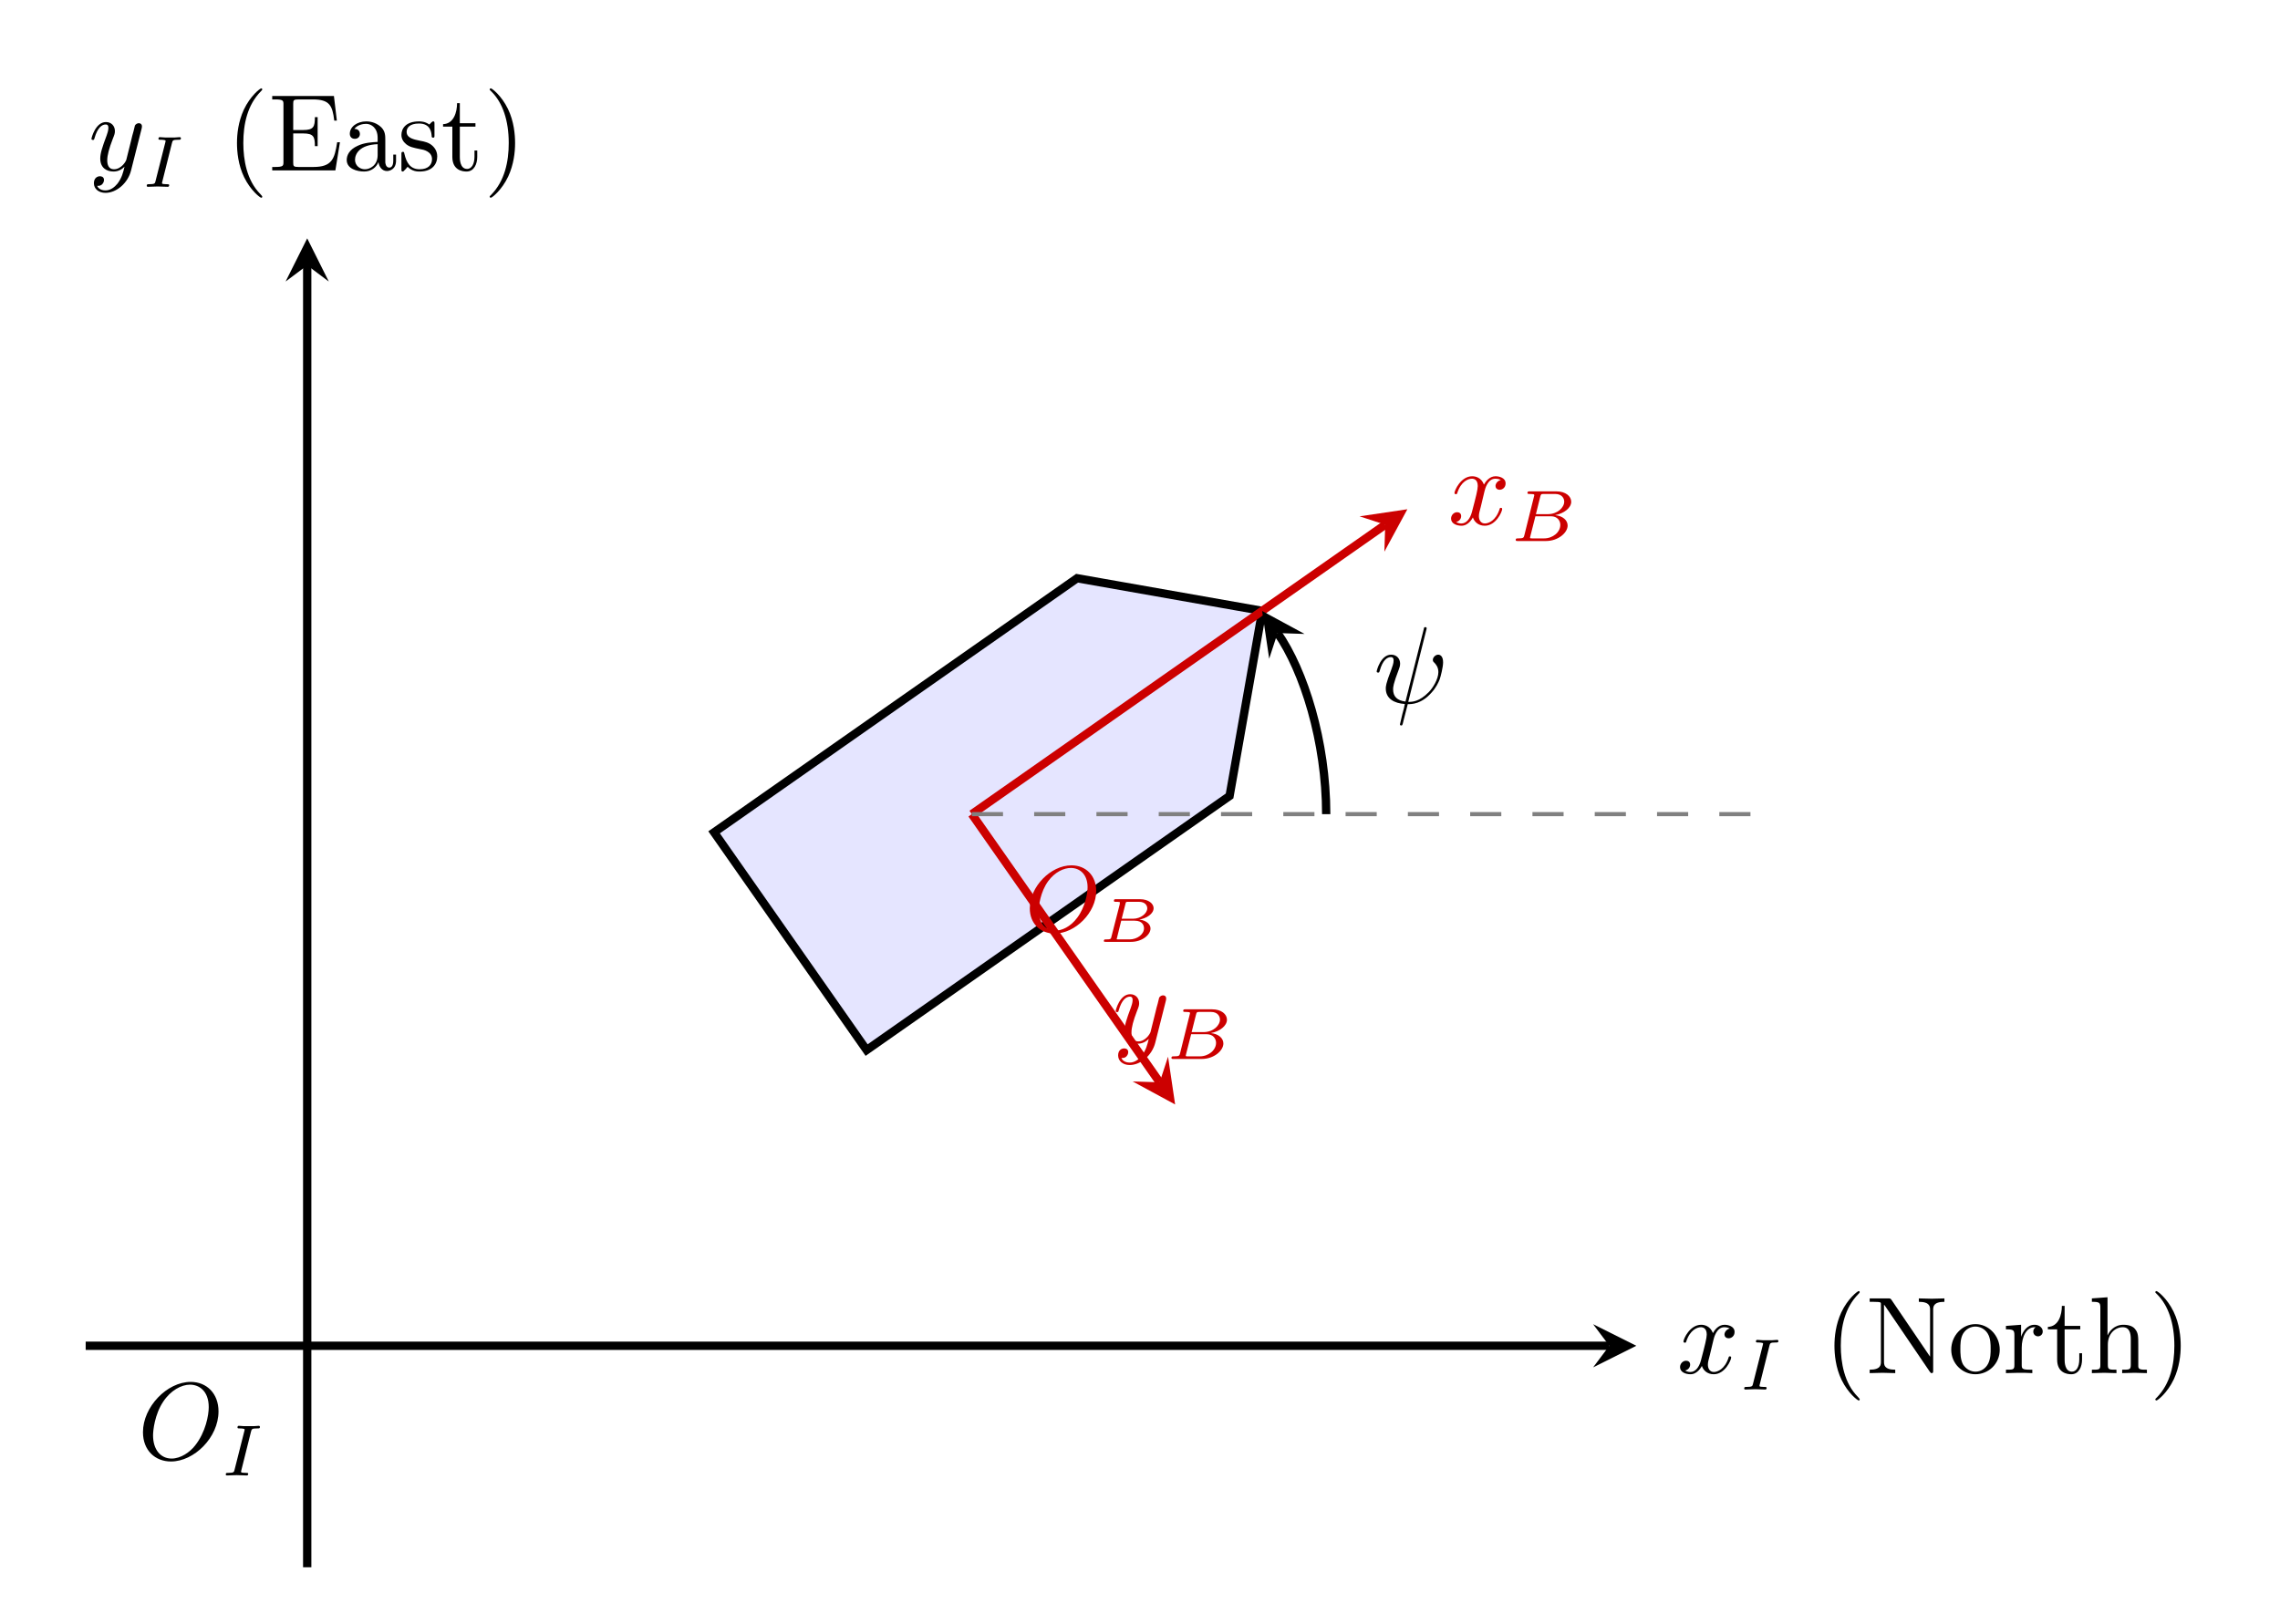
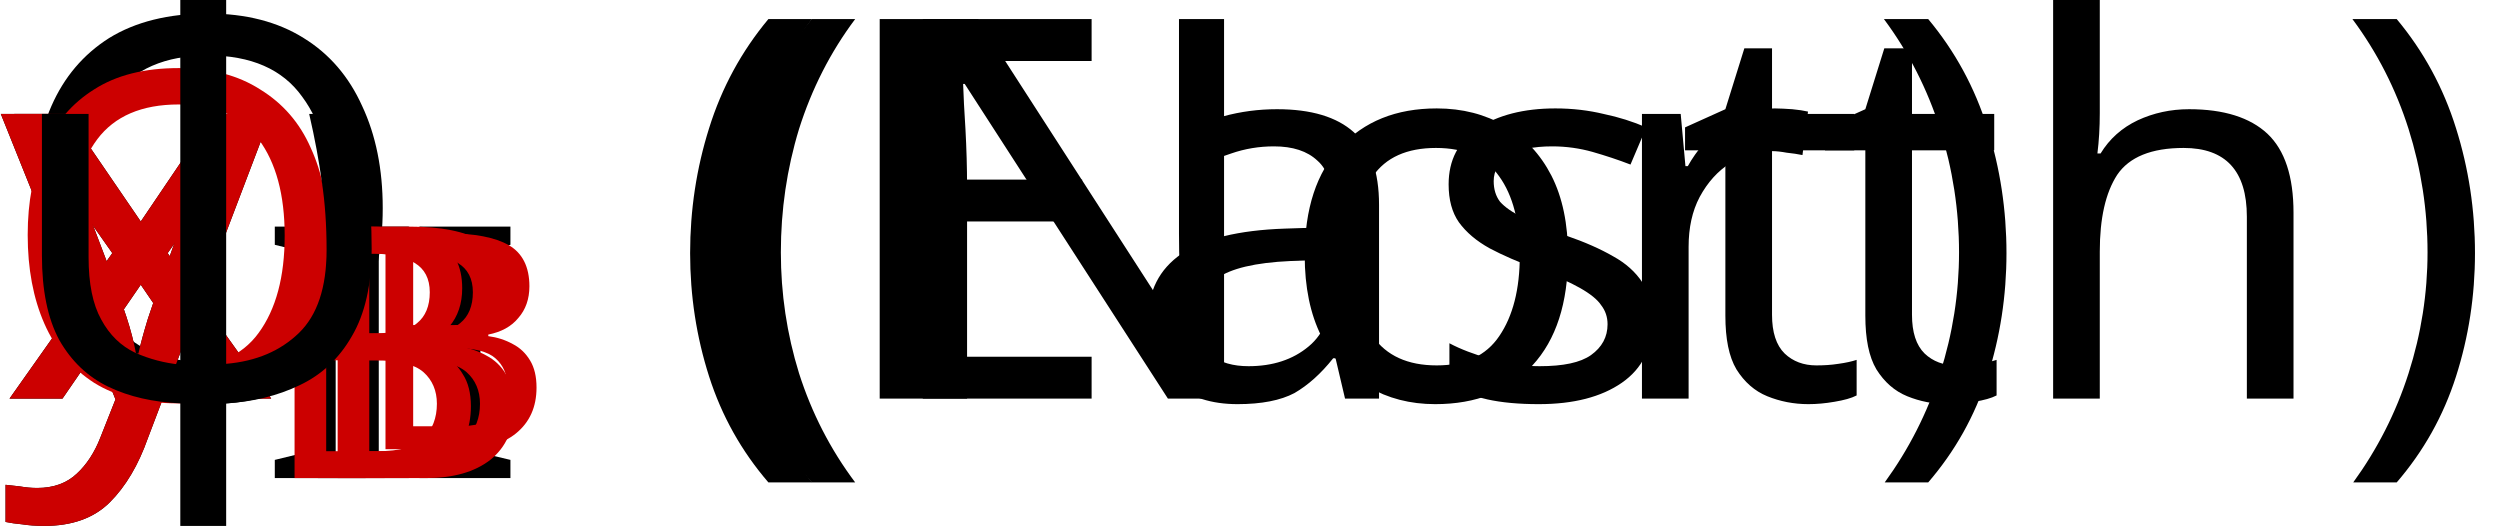
- <svg xmlns="http://www.w3.org/2000/svg" xmlns:xlink="http://www.w3.org/1999/xlink" width="218.82" height="155.82" viewBox="0 0 218.82 155.82">
+ <svg xmlns="http://www.w3.org/2000/svg" version="1.1" width="49.401pt" height="10.5pt" viewBox="-42.516 49.303 49.401 10.5">
  <defs>
-     <g>
-       <g id="glyph-0-0">
-         <path d="M 3.5 -3.172 C 3.562 -3.438 3.812 -4.406 4.547 -4.406 C 4.594 -4.406 4.844 -4.406 5.078 -4.281 C 4.781 -4.219 4.562 -3.953 4.562 -3.703 C 4.562 -3.531 4.688 -3.344 4.969 -3.344 C 5.203 -3.344 5.531 -3.531 5.531 -3.953 C 5.531 -4.5 4.906 -4.641 4.562 -4.641 C 3.953 -4.641 3.578 -4.078 3.453 -3.844 C 3.188 -4.531 2.625 -4.641 2.328 -4.641 C 1.234 -4.641 0.625 -3.281 0.625 -3.031 C 0.625 -2.922 0.734 -2.922 0.75 -2.922 C 0.844 -2.922 0.875 -2.938 0.891 -3.031 C 1.25 -4.141 1.938 -4.406 2.297 -4.406 C 2.5 -4.406 2.859 -4.312 2.859 -3.703 C 2.859 -3.375 2.688 -2.672 2.297 -1.203 C 2.125 -0.562 1.766 -0.109 1.297 -0.109 C 1.234 -0.109 1 -0.109 0.781 -0.25 C 1.047 -0.297 1.266 -0.531 1.266 -0.812 C 1.266 -1.109 1.047 -1.188 0.875 -1.188 C 0.562 -1.188 0.297 -0.906 0.297 -0.578 C 0.297 -0.094 0.828 0.109 1.297 0.109 C 1.984 0.109 2.359 -0.625 2.391 -0.688 C 2.516 -0.297 2.891 0.109 3.531 0.109 C 4.609 0.109 5.203 -1.234 5.203 -1.5 C 5.203 -1.609 5.109 -1.609 5.078 -1.609 C 4.984 -1.609 4.969 -1.562 4.953 -1.484 C 4.594 -0.375 3.891 -0.109 3.547 -0.109 C 3.141 -0.109 2.969 -0.453 2.969 -0.812 C 2.969 -1.047 3.031 -1.266 3.156 -1.734 Z M 3.5 -3.172 " />
-       </g>
-       <g id="glyph-0-1">
-         <path d="M 5.109 -4 C 5.141 -4.141 5.141 -4.172 5.141 -4.234 C 5.141 -4.438 5 -4.531 4.844 -4.531 C 4.734 -4.531 4.562 -4.469 4.469 -4.312 C 4.453 -4.25 4.375 -3.922 4.328 -3.734 C 4.25 -3.469 4.172 -3.188 4.109 -2.891 L 3.641 -1.016 C 3.594 -0.844 3.156 -0.109 2.453 -0.109 C 1.922 -0.109 1.812 -0.578 1.812 -0.969 C 1.812 -1.453 1.984 -2.094 2.344 -3.031 C 2.516 -3.453 2.547 -3.562 2.547 -3.781 C 2.547 -4.25 2.219 -4.641 1.688 -4.641 C 0.688 -4.641 0.297 -3.125 0.297 -3.031 C 0.297 -2.922 0.406 -2.922 0.438 -2.922 C 0.531 -2.922 0.547 -2.938 0.594 -3.109 C 0.875 -4.094 1.297 -4.406 1.656 -4.406 C 1.75 -4.406 1.922 -4.406 1.922 -4.078 C 1.922 -3.812 1.812 -3.531 1.75 -3.344 C 1.328 -2.219 1.141 -1.625 1.141 -1.141 C 1.141 -0.203 1.797 0.109 2.422 0.109 C 2.828 0.109 3.188 -0.062 3.469 -0.359 C 3.344 0.188 3.219 0.703 2.797 1.266 C 2.516 1.609 2.125 1.922 1.641 1.922 C 1.484 1.922 1.016 1.891 0.844 1.484 C 1.016 1.484 1.141 1.484 1.297 1.359 C 1.391 1.266 1.5 1.125 1.5 0.922 C 1.5 0.594 1.219 0.562 1.109 0.562 C 0.875 0.562 0.531 0.719 0.531 1.234 C 0.531 1.766 0.984 2.156 1.641 2.156 C 2.719 2.156 3.797 1.203 4.094 0.016 Z M 5.109 -4 " />
-       </g>
-       <g id="glyph-0-2">
-         <path d="M 7.766 -4.578 C 7.766 -6.266 6.656 -7.406 5.094 -7.406 C 2.828 -7.406 0.516 -5.016 0.516 -2.578 C 0.516 -0.828 1.688 0.234 3.203 0.234 C 5.422 0.234 7.766 -2.062 7.766 -4.578 Z M 3.266 -0.047 C 2.219 -0.047 1.484 -0.891 1.484 -2.281 C 1.484 -2.734 1.641 -4.281 2.453 -5.5 C 3.172 -6.594 4.203 -7.141 5.031 -7.141 C 5.891 -7.141 6.828 -6.547 6.828 -4.984 C 6.828 -4.234 6.547 -2.594 5.516 -1.297 C 5.016 -0.656 4.141 -0.047 3.266 -0.047 Z M 3.266 -0.047 " />
-       </g>
-       <g id="glyph-0-3">
-         <path d="M 5.062 -7.016 C 5.078 -7.062 5.094 -7.125 5.094 -7.172 C 5.094 -7.281 5.016 -7.281 4.969 -7.281 C 4.859 -7.281 4.844 -7.266 4.812 -7.078 L 3.062 -0.141 C 2.266 -0.234 1.875 -0.625 1.875 -1.312 C 1.875 -1.516 1.875 -1.797 2.438 -3.266 C 2.484 -3.391 2.547 -3.562 2.547 -3.781 C 2.547 -4.25 2.219 -4.641 1.688 -4.641 C 0.688 -4.641 0.297 -3.125 0.297 -3.031 C 0.297 -2.922 0.406 -2.922 0.438 -2.922 C 0.531 -2.922 0.547 -2.938 0.594 -3.109 C 0.875 -4.109 1.297 -4.406 1.656 -4.406 C 1.75 -4.406 1.922 -4.406 1.922 -4.078 C 1.922 -3.797 1.812 -3.531 1.688 -3.172 C 1.172 -1.844 1.172 -1.578 1.172 -1.391 C 1.172 -0.406 2 0.031 3 0.094 C 2.922 0.469 2.922 0.5 2.766 1.047 C 2.734 1.172 2.531 2.016 2.531 2.047 C 2.531 2.062 2.531 2.156 2.656 2.156 C 2.672 2.156 2.734 2.156 2.75 2.109 C 2.781 2.094 2.844 1.828 2.875 1.688 L 3.281 0.109 C 3.672 0.109 4.594 0.109 5.578 -1.016 C 6 -1.484 6.219 -1.953 6.344 -2.266 C 6.438 -2.531 6.672 -3.438 6.672 -3.906 C 6.672 -4.5 6.391 -4.641 6.203 -4.641 C 5.938 -4.641 5.688 -4.375 5.688 -4.141 C 5.688 -4 5.75 -3.938 5.844 -3.859 C 5.953 -3.734 6.219 -3.469 6.219 -2.969 C 6.219 -2.281 5.672 -1.422 5.297 -1.047 C 4.375 -0.109 3.703 -0.109 3.328 -0.109 Z M 5.062 -7.016 " />
-       </g>
-       <g id="glyph-1-0">
-         <path d="M 2.875 -4.203 C 2.938 -4.453 2.953 -4.516 3.484 -4.516 C 3.656 -4.516 3.734 -4.516 3.734 -4.656 C 3.734 -4.719 3.688 -4.766 3.625 -4.766 C 3.484 -4.766 3.297 -4.734 3.156 -4.734 C 3 -4.734 2.844 -4.734 2.688 -4.734 C 2.688 -4.734 2.203 -4.734 2.203 -4.734 C 2.047 -4.734 1.875 -4.766 1.719 -4.766 C 1.672 -4.766 1.578 -4.766 1.578 -4.609 C 1.578 -4.516 1.656 -4.516 1.812 -4.516 C 1.812 -4.516 1.953 -4.516 2.062 -4.5 C 2.203 -4.484 2.266 -4.469 2.266 -4.391 C 2.266 -4.359 2.25 -4.312 2.234 -4.25 L 1.297 -0.547 C 1.25 -0.328 1.219 -0.25 0.703 -0.25 C 0.516 -0.25 0.453 -0.25 0.453 -0.094 C 0.453 -0.094 0.453 0 0.562 0 C 0.766 0 1.297 -0.031 1.5 -0.031 L 1.984 -0.016 C 2.125 -0.016 2.312 0 2.453 0 C 2.5 0 2.609 0 2.609 -0.156 C 2.609 -0.25 2.516 -0.25 2.391 -0.25 C 2.375 -0.25 2.219 -0.25 2.078 -0.266 C 1.922 -0.281 1.922 -0.312 1.922 -0.375 C 1.922 -0.375 1.922 -0.422 1.953 -0.516 Z M 2.875 -4.203 " />
-       </g>
-       <g id="glyph-1-1">
-         <path d="M 1.328 -0.547 C 1.266 -0.312 1.25 -0.25 0.703 -0.25 C 0.594 -0.25 0.5 -0.25 0.5 -0.109 C 0.5 0 0.578 0 0.703 0 L 3.406 0 C 4.578 0 5.484 -0.797 5.484 -1.484 C 5.484 -1.984 5.031 -2.406 4.281 -2.484 C 5.125 -2.641 5.828 -3.172 5.828 -3.766 C 5.828 -4.297 5.297 -4.766 4.391 -4.766 L 1.859 -4.766 C 1.719 -4.766 1.625 -4.766 1.625 -4.609 C 1.625 -4.516 1.719 -4.516 1.859 -4.516 C 1.859 -4.516 2 -4.516 2.125 -4.5 C 2.266 -4.484 2.281 -4.469 2.281 -4.391 C 2.281 -4.391 2.281 -4.344 2.25 -4.25 Z M 2.438 -2.578 L 2.859 -4.266 C 2.922 -4.484 2.922 -4.516 3.219 -4.516 L 4.281 -4.516 C 4.984 -4.516 5.156 -4.047 5.156 -3.781 C 5.156 -3.219 4.516 -2.578 3.578 -2.578 Z M 2.109 -0.25 C 1.891 -0.25 1.875 -0.266 1.875 -0.328 C 1.875 -0.328 1.875 -0.359 1.906 -0.469 L 2.391 -2.375 L 3.875 -2.375 C 4.516 -2.375 4.781 -1.938 4.781 -1.547 C 4.781 -0.844 4.062 -0.25 3.219 -0.25 Z M 2.109 -0.25 " />
-       </g>
-       <g id="glyph-2-0">
-         <path d="M 3.469 2.516 C 3.469 2.484 3.469 2.469 3.297 2.281 C 1.984 0.969 1.656 -1.016 1.656 -2.625 C 1.656 -4.453 2.047 -6.281 3.344 -7.594 C 3.469 -7.719 3.469 -7.734 3.469 -7.766 C 3.469 -7.844 3.438 -7.875 3.375 -7.875 C 3.266 -7.875 2.328 -7.156 1.703 -5.828 C 1.172 -4.672 1.047 -3.5 1.047 -2.625 C 1.047 -1.812 1.156 -0.531 1.734 0.656 C 2.359 1.938 3.266 2.625 3.375 2.625 C 3.438 2.625 3.469 2.594 3.469 2.516 Z M 3.469 2.516 " />
-       </g>
-       <g id="glyph-2-1">
-         <path d="M 7.516 -6.844 L 7.516 -7.172 L 6.297 -7.141 L 5.062 -7.172 L 5.062 -6.844 C 6.141 -6.844 6.141 -6.359 6.141 -6.062 L 6.141 -1.578 L 2.438 -7.031 C 2.344 -7.156 2.328 -7.172 2.125 -7.172 L 0.344 -7.172 L 0.344 -6.844 L 0.656 -6.844 C 0.812 -6.844 1.016 -6.828 1.172 -6.828 C 1.422 -6.797 1.422 -6.781 1.422 -6.578 L 1.422 -1.109 C 1.422 -0.812 1.422 -0.328 0.344 -0.328 L 0.344 0 L 1.578 -0.031 L 2.797 0 L 2.797 -0.328 C 1.719 -0.328 1.719 -0.812 1.719 -1.109 L 1.719 -6.562 C 1.781 -6.516 1.781 -6.5 1.828 -6.438 L 6.109 -0.141 C 6.203 -0.016 6.219 0 6.297 0 C 6.438 0 6.438 -0.078 6.438 -0.266 L 6.438 -6.062 C 6.438 -6.359 6.438 -6.844 7.516 -6.844 Z M 7.516 -6.844 " />
-       </g>
-       <g id="glyph-2-2">
-         <path d="M 4.953 -2.25 C 4.953 -3.594 3.891 -4.703 2.625 -4.703 C 1.312 -4.703 0.297 -3.562 0.297 -2.25 C 0.297 -0.891 1.391 0.109 2.609 0.109 C 3.891 0.109 4.953 -0.906 4.953 -2.25 Z M 4.078 -2.328 C 4.078 -1.953 4.078 -1.391 3.844 -0.922 C 3.609 -0.453 3.156 -0.141 2.625 -0.141 C 2.172 -0.141 1.719 -0.375 1.422 -0.844 C 1.172 -1.312 1.172 -1.953 1.172 -2.328 C 1.172 -2.734 1.172 -3.312 1.422 -3.766 C 1.703 -4.25 2.188 -4.469 2.609 -4.469 C 3.078 -4.469 3.531 -4.234 3.797 -3.797 C 4.078 -3.344 4.078 -2.734 4.078 -2.328 Z M 4.078 -2.328 " />
-       </g>
-       <g id="glyph-2-3">
-         <path d="M 3.828 -4 C 3.828 -4.344 3.5 -4.641 3.047 -4.641 C 2.281 -4.641 1.906 -3.938 1.75 -3.484 L 1.75 -4.641 L 0.297 -4.531 L 0.297 -4.203 C 1.031 -4.203 1.109 -4.125 1.109 -3.609 L 1.109 -0.797 C 1.109 -0.328 1 -0.328 0.297 -0.328 L 0.297 0 L 1.484 -0.031 C 1.906 -0.031 2.406 -0.031 2.828 0 L 2.828 -0.328 L 2.609 -0.328 C 1.828 -0.328 1.812 -0.438 1.812 -0.812 L 1.812 -2.438 C 1.812 -3.469 2.25 -4.406 3.047 -4.406 C 3.125 -4.406 3.141 -4.406 3.156 -4.406 C 3.125 -4.391 2.922 -4.266 2.922 -3.984 C 2.922 -3.703 3.141 -3.531 3.375 -3.531 C 3.562 -3.531 3.828 -3.672 3.828 -4 Z M 3.828 -4 " />
-       </g>
-       <g id="glyph-2-4">
-         <path d="M 3.484 -1.297 L 3.484 -1.906 L 3.219 -1.906 L 3.219 -1.328 C 3.219 -0.547 2.906 -0.141 2.516 -0.141 C 1.812 -0.141 1.812 -1.109 1.812 -1.281 L 1.812 -4.203 L 3.312 -4.203 L 3.312 -4.531 L 1.812 -4.531 L 1.812 -6.453 L 1.547 -6.453 C 1.547 -5.594 1.234 -4.469 0.203 -4.438 L 0.203 -4.203 L 1.094 -4.203 L 1.094 -1.297 C 1.094 -0.016 2.062 0.109 2.453 0.109 C 3.188 0.109 3.484 -0.625 3.484 -1.297 Z M 3.484 -1.297 " />
-       </g>
-       <g id="glyph-2-5">
-         <path d="M 5.625 0 L 5.625 -0.328 C 5.078 -0.328 4.812 -0.328 4.797 -0.641 L 4.797 -2.641 C 4.797 -3.547 4.797 -3.875 4.469 -4.25 C 4.328 -4.438 3.984 -4.641 3.375 -4.641 C 2.484 -4.641 2.031 -4.016 1.859 -3.641 L 1.844 -3.641 L 1.844 -7.281 L 0.344 -7.172 L 0.344 -6.844 C 1.078 -6.844 1.156 -6.766 1.156 -6.266 L 1.156 -0.797 C 1.156 -0.328 1.047 -0.328 0.344 -0.328 L 0.344 0 L 1.516 -0.031 L 2.703 0 L 2.703 -0.328 C 2 -0.328 1.875 -0.328 1.875 -0.797 L 1.875 -2.734 C 1.875 -3.828 2.625 -4.406 3.297 -4.406 C 3.953 -4.406 4.078 -3.844 4.078 -3.25 L 4.078 -0.797 C 4.078 -0.328 3.953 -0.328 3.25 -0.328 L 3.25 0 L 4.438 -0.031 Z M 5.625 0 " />
-       </g>
-       <g id="glyph-2-6">
-         <path d="M 3.031 -2.625 C 3.031 -3.438 2.922 -4.719 2.344 -5.906 C 1.719 -7.188 0.812 -7.875 0.703 -7.875 C 0.641 -7.875 0.594 -7.828 0.594 -7.766 C 0.594 -7.734 0.594 -7.719 0.797 -7.531 C 1.828 -6.484 2.422 -4.812 2.422 -2.625 C 2.422 -0.828 2.031 1.016 0.734 2.344 C 0.594 2.469 0.594 2.484 0.594 2.516 C 0.594 2.578 0.641 2.625 0.703 2.625 C 0.812 2.625 1.75 1.906 2.375 0.578 C 2.906 -0.578 3.031 -1.75 3.031 -2.625 Z M 3.031 -2.625 " />
-       </g>
-       <g id="glyph-2-7">
-         <path d="M 6.844 -2.703 L 6.578 -2.703 C 6.328 -1.094 6.078 -0.328 4.281 -0.328 L 2.875 -0.328 C 2.391 -0.328 2.359 -0.406 2.359 -0.75 L 2.359 -3.547 L 3.312 -3.547 C 4.328 -3.547 4.438 -3.219 4.438 -2.328 L 4.703 -2.328 L 4.703 -5.109 L 4.438 -5.109 C 4.438 -4.203 4.328 -3.875 3.312 -3.875 L 2.359 -3.875 L 2.359 -6.391 C 2.359 -6.734 2.391 -6.812 2.875 -6.812 L 4.234 -6.812 C 5.844 -6.812 6.125 -6.234 6.297 -4.781 L 6.547 -4.781 L 6.266 -7.141 L 0.344 -7.141 L 0.344 -6.812 L 0.594 -6.812 C 1.406 -6.812 1.422 -6.703 1.422 -6.328 L 1.422 -0.812 C 1.422 -0.438 1.406 -0.328 0.594 -0.328 L 0.344 -0.328 L 0.344 0 L 6.406 0 Z M 6.844 -2.703 " />
-       </g>
-       <g id="glyph-2-8">
-         <path d="M 5.078 -0.938 L 5.078 -1.516 L 4.812 -1.516 L 4.812 -0.938 C 4.812 -0.328 4.547 -0.266 4.438 -0.266 C 4.078 -0.266 4.047 -0.734 4.047 -0.781 L 4.047 -2.891 C 4.047 -3.328 4.047 -3.734 3.672 -4.125 C 3.25 -4.531 2.734 -4.703 2.219 -4.703 C 1.359 -4.703 0.641 -4.203 0.641 -3.516 C 0.641 -3.203 0.844 -3.031 1.125 -3.031 C 1.422 -3.031 1.609 -3.234 1.609 -3.5 C 1.609 -3.641 1.547 -3.984 1.078 -3.984 C 1.359 -4.359 1.875 -4.469 2.203 -4.469 C 2.719 -4.469 3.312 -4.062 3.312 -3.125 L 3.312 -2.734 C 2.781 -2.703 2.047 -2.672 1.391 -2.359 C 0.594 -2 0.344 -1.453 0.344 -1 C 0.344 -0.141 1.359 0.109 2.016 0.109 C 2.703 0.109 3.188 -0.297 3.391 -0.797 C 3.438 -0.375 3.719 0.062 4.203 0.062 C 4.438 0.062 5.078 -0.078 5.078 -0.938 Z M 3.312 -1.469 C 3.312 -0.469 2.562 -0.109 2.094 -0.109 C 1.578 -0.109 1.141 -0.484 1.141 -1.016 C 1.141 -1.578 1.578 -2.453 3.312 -2.516 Z M 3.312 -1.469 " />
-       </g>
-       <g id="glyph-2-9">
-         <path d="M 3.781 -1.344 C 3.781 -1.906 3.469 -2.219 3.344 -2.344 C 3 -2.672 2.578 -2.766 2.141 -2.844 C 1.547 -2.969 0.844 -3.094 0.844 -3.703 C 0.844 -4.078 1.125 -4.5 2.031 -4.5 C 3.188 -4.5 3.234 -3.562 3.25 -3.234 C 3.266 -3.141 3.375 -3.141 3.375 -3.141 C 3.516 -3.141 3.516 -3.188 3.516 -3.391 L 3.516 -4.453 C 3.516 -4.625 3.516 -4.703 3.406 -4.703 C 3.344 -4.703 3.328 -4.703 3.188 -4.578 C 3.156 -4.531 3.062 -4.438 3.016 -4.406 C 2.609 -4.703 2.188 -4.703 2.031 -4.703 C 0.75 -4.703 0.344 -4 0.344 -3.406 C 0.344 -3.047 0.516 -2.75 0.797 -2.516 C 1.141 -2.25 1.422 -2.188 2.188 -2.031 C 2.422 -2 3.281 -1.828 3.281 -1.078 C 3.281 -0.531 2.906 -0.109 2.094 -0.109 C 1.203 -0.109 0.828 -0.719 0.625 -1.609 C 0.594 -1.75 0.594 -1.781 0.484 -1.781 C 0.344 -1.781 0.344 -1.719 0.344 -1.516 L 0.344 -0.141 C 0.344 0.047 0.344 0.109 0.469 0.109 C 0.516 0.109 0.531 0.109 0.719 -0.094 C 0.75 -0.109 0.75 -0.141 0.938 -0.344 C 1.391 0.109 1.875 0.109 2.094 0.109 C 3.297 0.109 3.781 -0.594 3.781 -1.344 Z M 3.781 -1.344 " />
-       </g>
-       <g id="glyph-3-0">
-         <path d="M 6.828 -3.891 C 6.828 -5.312 5.875 -6.344 4.453 -6.344 C 2.438 -6.344 0.453 -4.281 0.453 -2.219 C 0.453 -0.75 1.469 0.203 2.828 0.203 C 4.828 0.203 6.828 -1.812 6.828 -3.891 Z M 2.891 -0.078 C 2.031 -0.078 1.312 -0.734 1.312 -2 C 1.312 -2.469 1.469 -3.797 2.219 -4.828 C 2.859 -5.703 3.719 -6.094 4.391 -6.094 C 5.281 -6.094 6 -5.453 6 -4.234 C 6 -3.656 5.766 -2.344 5.016 -1.328 C 4.344 -0.422 3.516 -0.078 2.891 -0.078 Z M 2.891 -0.078 " />
-       </g>
-       <g id="glyph-4-0">
-         <path d="M 1.25 -0.5 C 1.203 -0.281 1.188 -0.234 0.734 -0.234 C 0.609 -0.234 0.594 -0.234 0.578 -0.219 C 0.547 -0.203 0.516 -0.125 0.516 -0.078 C 0.531 0 0.594 0 0.719 0 L 3.141 0 C 4.188 0 5 -0.672 5 -1.281 C 5 -1.641 4.672 -2.047 3.922 -2.141 C 4.609 -2.25 5.297 -2.688 5.297 -3.234 C 5.297 -3.656 4.828 -4.094 3.984 -4.094 L 1.688 -4.094 C 1.578 -4.094 1.484 -4.094 1.484 -3.938 C 1.484 -3.844 1.578 -3.844 1.688 -3.844 C 1.797 -3.844 1.938 -3.844 2.062 -3.812 C 2.062 -3.75 2.062 -3.703 2.047 -3.609 Z M 2.234 -2.219 L 2.594 -3.641 C 2.641 -3.844 2.641 -3.844 2.891 -3.844 L 3.891 -3.844 C 4.5 -3.844 4.688 -3.469 4.688 -3.219 C 4.688 -2.734 4.062 -2.219 3.328 -2.219 Z M 1.953 -0.234 C 1.844 -0.234 1.828 -0.234 1.75 -0.25 L 2.188 -2.031 L 3.484 -2.031 C 4.25 -2.031 4.375 -1.547 4.375 -1.297 C 4.375 -0.734 3.734 -0.234 2.984 -0.234 Z M 1.953 -0.234 " />
-       </g>
-     </g>
+     <font id="cmmi6" horiz-adv-x="0">
+       <font-face font-family="cmmi6" units-per-em="1000" ascent="750" descent="250" />
+       <glyph unicode="B" horiz-adv-x="926" vert-adv-y="926" glyph-name="B" d="M210 83C201 47 199 40 124 40C102 40 100 40 96 37C91 33 87 20 87 14C90 0 99 0 119 0H526C699 0 835 113 835 213C835 275 781 341 656 358C771 376 885 449 885 540C885 612 806 683 665 683H282C263 683 248 683 248 658C248 643 263 643 281 643S324 643 345 636C345 626 345 620 341 604L210 83ZM374 372L433 609C441 641 442 643 484 643H649C753 643 783 580 783 538C783 456 679 372 556 372H374ZM326 40C307 40 305 40 293 43L365 339H583C709 339 730 258 730 218C730 122 624 40 500 40H326Z" />
+     </font>
+     <font id="cmmi9" horiz-adv-x="0">
+       <font-face font-family="cmmi9" units-per-em="1000" ascent="750" descent="250" />
+       <glyph unicode="O" horiz-adv-x="782" vert-adv-y="782" glyph-name="O" d="M758 433C758 591 652 705 495 705C271 705 50 475 50 247C50 83 163-22 314-22C537-22 758 201 758 433ZM321 8C225 8 146 81 146 222C146 274 163 422 246 536C318 634 414 677 488 677C586 677 667 606 667 471C667 406 641 260 557 147C482 47 390 8 321 8Z" />
+     </font>
+     <font id="cmmi7" horiz-adv-x="0">
+       <font-face font-family="cmmi7" units-per-em="1000" ascent="750" descent="250" />
+       <glyph unicode="B" horiz-adv-x="863" vert-adv-y="863" glyph-name="B" d="M190 78C181 44 179 36 102 36C85 36 72 36 72 15C72 0 84 0 102 0H489C657 0 786 115 786 214C786 285 721 346 615 357C736 379 837 455 837 541C837 617 760 683 630 683H266C247 683 234 683 234 661C234 647 246 647 266 647C267 647 286 647 304 645C325 643 327 641 327 631C327 629 327 624 323 609L190 78ZM350 369L411 613C419 644 420 647 462 647H614C716 647 739 580 739 542C739 461 648 369 514 369H350ZM302 36C271 36 270 37 270 46C270 47 270 52 274 67L343 341H555C649 341 685 279 685 221C685 122 584 36 463 36H302Z" />
+       <glyph unicode="I" horiz-adv-x="506" vert-adv-y="506" glyph-name="I" d="M413 604C422 638 424 647 499 647C524 647 536 647 536 668C536 677 529 683 520 683C499 683 474 680 453 680C431 680 407 679 385 679C385 679 316 680 316 680C294 680 269 683 247 683C241 683 226 683 226 661C226 647 237 647 259 647C260 647 280 647 297 645C317 643 324 642 324 631C324 625 322 618 320 610L187 79C179 46 176 36 101 36C74 36 64 36 64 14C64 13 64 0 80 0C110 0 185 4 215 4L284 3C306 3 331 0 353 0C359 0 374 0 374 22C374 36 362 36 342 36C340 36 319 36 299 38C276 40 276 44 276 53C276 54 276 60 280 75L413 604Z" />
+     </font>
+     <font id="nf0" horiz-adv-x="549">
+       <font-face font-family="nf0" units-per-em="1000" ascent="1127" descent="290" />
+       <glyph unicode="a" horiz-adv-x="500" vert-adv-y="500" glyph-name="a" d="M483 89V145H458V89C458 31 433 25 422 25C389 25 385 70 385 75V275C385 317 385 356 349 393C310 432 260 448 212 448C130 448 61 401 61 335C61 305 81 288 107 288C135 288 153 308 153 334C153 346 148 379 102 380C129 415 178 426 210 426C259 426 316 387 316 298V261C265 258 195 255 132 225C57 191 32 139 32 95C32 14 129-11 192-11C258-11 304 29 323 76C327 36 354-6 401-6C422-6 483 8 483 89ZM316 140C316 45 244 11 199 11C150 11 109 46 109 96C109 151 151 234 316 240V140Z" />
+       <glyph unicode="E" horiz-adv-x="681" vert-adv-y="681" glyph-name="E" d="M652 258H627C602 104 579 31 407 31H274C227 31 225 38 225 71V338H315C412 338 423 306 423 221H448V486H423C423 400 412 369 315 369H225V609C225 642 227 649 274 649H403C556 649 583 594 599 455H624L596 680H33V649H57C134 649 136 638 136 602V78C136 42 134 31 57 31H33V0H610L652 258Z" />
+       <glyph unicode="h" horiz-adv-x="556" vert-adv-y="556" glyph-name="h" d="M535 0V31C483 31 458 31 457 61V252C457 338 457 369 426 405C412 422 379 442 321 442C237 442 193 382 177 346H176V694L32 683V652C102 652 110 645 110 596V76C110 31 99 31 32 31V0L145 3L257 0V31C190 31 179 31 179 76V260C179 364 250 420 314 420C377 420 388 366 388 309V76C388 31 377 31 310 31V0L423 3L535 0Z" />
+       <glyph unicode="N" horiz-adv-x="750" vert-adv-y="750" glyph-name="N" d="M716 652V683L599 680L482 683V652C585 652 585 605 585 578V151L232 670C223 682 222 683 203 683H33V652H62C77 652 97 651 112 650C135 647 136 646 136 627V105C136 78 136 31 33 31V0L150 3L267 0V31C164 31 164 78 164 105V625C169 620 170 619 174 613L582 13C591 1 592 0 599 0C613 0 613 7 613 26V578C613 605 613 652 716 652Z" />
+       <glyph unicode="o" horiz-adv-x="500" vert-adv-y="500" glyph-name="o" d="M471 214C471 342 371 448 250 448C125 448 28 339 28 214C28 85 132-11 249-11C370-11 471 87 471 214ZM388 222C388 186 388 132 366 88C344 43 300 14 250 14C207 14 163 35 136 81C111 125 111 186 111 222C111 261 111 315 135 359C162 405 209 426 249 426C293 426 336 404 362 361S388 260 388 222Z" />
+       <glyph unicode="(" horiz-adv-x="389" vert-adv-y="389" glyph-name="parenleft" d="M331-240C331-237 331-235 314-218C189-92 157 97 157 250C157 424 195 598 318 723C331 735 331 737 331 740C331 747 327 750 321 750C311 750 221 682 162 555C111 445 99 334 99 250C99 172 110 51 165-62C225-185 311-250 321-250C327-250 331-247 331-240Z" />
+       <glyph unicode=")" horiz-adv-x="389" vert-adv-y="389" glyph-name="parenright" d="M289 250C289 328 278 449 223 562C163 685 77 750 67 750C61 750 57 746 57 740C57 737 57 735 76 717C174 618 231 459 231 250C231 79 194-97 70-223C57-235 57-237 57-240C57-246 61-250 67-250C77-250 167-182 226-55C277 55 289 166 289 250Z" />
+       <glyph unicode="r" horiz-adv-x="392" vert-adv-y="392" glyph-name="r" d="M364 381C364 413 333 442 290 442C217 442 181 375 167 332V442L28 431V400C98 400 106 393 106 344V76C106 31 95 31 28 31V0L142 3C182 3 229 3 269 0V31H248C174 31 172 42 172 78V232C172 331 214 420 290 420C297 420 299 420 301 419C298 418 278 406 278 380C278 352 299 337 321 337C339 337 364 349 364 381Z" />
+       <glyph unicode="s" horiz-adv-x="394" vert-adv-y="394" glyph-name="s" d="M360 128C360 181 330 211 318 223C285 255 246 263 204 271C148 282 81 295 81 353C81 388 107 429 193 429C303 429 308 339 310 308C311 299 322 299 322 299C335 299 335 304 335 323V424C335 441 335 448 324 448C319 448 317 448 304 436C301 432 291 423 287 420C249 448 208 448 193 448C71 448 33 381 33 325C33 290 49 262 76 240C108 214 136 208 208 194C230 190 312 174 312 102C312 51 277 11 199 11C115 11 79 68 60 153C57 166 56 170 46 170C33 170 33 163 33 145V13C33-4 33-11 44-11C49-11 50-10 69 9C71 11 71 13 89 32C133-10 178-11 199-11C314-11 360 56 360 128Z" />
+       <glyph unicode="t" horiz-adv-x="389" vert-adv-y="389" glyph-name="t" d="M332 124V181H307V126C307 52 277 14 240 14C173 14 173 105 173 122V400H316V431H173V615H148C147 533 117 426 19 422V400H104V124C104 1 197-11 233-11C304-11 332 60 332 124Z" />
+     </font>
+     <font id="cmmi10" horiz-adv-x="0">
+       <font-face font-family="cmmi10" units-per-em="1000" ascent="750" descent="250" />
+       <glyph unicode="ψ" horiz-adv-x="651" vert-adv-y="651" glyph-name="psi" d="M482 668C483 672 485 678 485 683C485 693 478 694 473 694C463 694 462 692 458 674L292 13C216 22 178 59 178 125C178 145 178 171 232 311C236 323 243 340 243 360C243 405 211 442 161 442C66 442 29 297 29 288C29 278 39 278 41 278C51 278 52 280 57 296C84 391 124 420 158 420C166 420 183 420 183 388C183 362 173 337 160 302C112 176 112 150 112 133C112 38 190-3 286-9C278-45 278-47 264-100C261-111 241-192 241-195C241-196 241-205 253-205C255-205 260-205 262-201C265-199 271-174 274-160L312-11C349-11 437-11 531 96C572 142 593 186 604 216C613 241 635 328 635 372C635 428 608 442 591 442C566 442 541 416 541 394C541 381 547 375 556 367C567 356 592 330 592 282C592 218 540 136 505 100C417 11 353 11 317 11L482 668Z" />
+       <glyph unicode="O" horiz-adv-x="762" vert-adv-y="762" glyph-name="O" d="M740 436C740 597 634 705 485 705C269 705 49 478 49 245C49 79 161-22 305-22C517-22 740 197 740 436ZM311 4C212 4 142 85 142 217C142 261 156 407 233 524C302 628 400 680 479 680C561 680 651 624 651 475C651 403 624 247 525 124C477 63 395 4 311 4Z" />
+       <glyph unicode="x" horiz-adv-x="571" vert-adv-y="571" glyph-name="x" d="M334 302C340 328 363 420 433 420C438 420 462 420 483 407C455 402 435 377 435 353C435 337 446 318 473 318C495 318 527 336 527 376C527 428 468 442 434 442C376 442 341 389 329 366C304 432 250 442 221 442C117 442 60 313 60 288C60 278 70 278 72 278C80 278 83 280 85 289C119 395 185 420 219 420C238 420 273 411 273 353C273 322 256 255 219 115C203 53 168 11 124 11C118 11 95 11 74 24C99 29 121 50 121 78C121 105 99 113 84 113C54 113 29 87 29 55C29 9 79-11 123-11C189-11 225 59 228 65C240 28 276-11 336-11C439-11 496 118 496 143C496 153 487 153 484 153C475 153 473 149 471 142C438 35 370 11 338 11C299 11 283 43 283 77C283 99 289 121 300 165L334 302Z" />
+       <glyph unicode="y" horiz-adv-x="490" vert-adv-y="490" glyph-name="y" d="M486 381C490 395 490 397 490 404C490 422 476 431 461 431C451 431 435 425 426 410C424 405 416 374 412 356C405 330 398 303 392 276L347 96C343 81 300 11 234 11C183 11 172 55 172 92C172 138 189 200 223 288C239 329 243 340 243 360C243 405 211 442 161 442C66 442 29 297 29 288C29 278 39 278 41 278C51 278 52 280 57 296C84 390 124 420 158 420C166 420 183 420 183 388C183 363 173 337 166 318C126 212 108 155 108 108C108 19 171-11 230-11C269-11 303 6 331 34C318-18 306-67 266-120C240-154 202-183 156-183C142-183 97-180 80-141C96-141 109-141 123-129C133-120 143-107 143-88C143-57 116-53 106-53C83-53 50-69 50-118C50-168 94-205 156-205C259-205 362-114 390-1L486 381Z" />
+     </font>
  </defs>
-   <path fill="none" stroke-width="0.797" stroke-linecap="butt" stroke-linejoin="miter" stroke="rgb(0%, 0%, 0%)" stroke-opacity="1" stroke-miterlimit="10" d="M -21.261 0 L 124.969 0 " transform="matrix(1, 0, 0, -1, 29.484, 129.18)" />
-   <path fill-rule="nonzero" fill="rgb(0%, 0%, 0%)" fill-opacity="1" d="M 157.043 129.18 L 152.898 127.109 L 154.453 129.18 L 152.898 131.254 " />
-   <g fill="rgb(0%, 0%, 0%)" fill-opacity="1">
-     <use xlink:href="#glyph-0-0" x="160.943" y="131.805" />
-   </g>
-   <g fill="rgb(0%, 0%, 0%)" fill-opacity="1">
-     <use xlink:href="#glyph-1-0" x="166.944" y="133.38" />
-   </g>
-   <g fill="rgb(0%, 0%, 0%)" fill-opacity="1">
-     <use xlink:href="#glyph-2-0" x="175.012" y="131.805" />
-     <use xlink:href="#glyph-2-1" x="179.096" y="131.805" />
-     <use xlink:href="#glyph-2-2" x="186.971" y="131.805" />
-     <use xlink:href="#glyph-2-3" x="192.221" y="131.805" />
-     <use xlink:href="#glyph-2-4" x="196.338" y="131.805" />
-     <use xlink:href="#glyph-2-5" x="200.422" y="131.805" />
-     <use xlink:href="#glyph-2-6" x="206.26" y="131.805" />
-   </g>
-   <path fill="none" stroke-width="0.797" stroke-linecap="butt" stroke-linejoin="miter" stroke="rgb(0%, 0%, 0%)" stroke-opacity="1" stroke-miterlimit="10" d="M 0 -21.261 L 0 103.711 " transform="matrix(1, 0, 0, -1, 29.484, 129.18)" />
-   <path fill-rule="nonzero" fill="rgb(0%, 0%, 0%)" fill-opacity="1" d="M 29.484 22.879 L 27.41 27.023 L 29.484 25.469 L 31.555 27.023 " />
-   <g fill="rgb(0%, 0%, 0%)" fill-opacity="1">
-     <use xlink:href="#glyph-0-1" x="8.481" y="16.356" />
-   </g>
-   <g fill="rgb(0%, 0%, 0%)" fill-opacity="1">
-     <use xlink:href="#glyph-1-0" x="13.629" y="17.931" />
-   </g>
-   <g fill="rgb(0%, 0%, 0%)" fill-opacity="1">
-     <use xlink:href="#glyph-2-0" x="21.697" y="16.356" />
-     <use xlink:href="#glyph-2-7" x="25.782" y="16.356" />
-     <use xlink:href="#glyph-2-8" x="32.932" y="16.356" />
-     <use xlink:href="#glyph-2-9" x="38.182" y="16.356" />
-     <use xlink:href="#glyph-2-4" x="42.319" y="16.356" />
-     <use xlink:href="#glyph-2-6" x="46.404" y="16.356" />
-   </g>
-   <g fill="rgb(0%, 0%, 0%)" fill-opacity="1">
-     <use xlink:href="#glyph-0-2" x="13.205" y="140.054" />
-   </g>
-   <g fill="rgb(0%, 0%, 0%)" fill-opacity="1">
-     <use xlink:href="#glyph-1-0" x="21.214" y="141.629" />
-   </g>
-   <path fill-rule="nonzero" fill="rgb(0%, 0%, 0%)" fill-opacity="1" stroke-width="0.399" stroke-linecap="butt" stroke-linejoin="miter" stroke="rgb(0%, 0%, 0%)" stroke-opacity="1" stroke-miterlimit="10" d="M 66.032 51.032 C 66.032 52.27 65.028 53.274 63.789 53.274 C 62.551 53.274 61.547 52.27 61.547 51.032 C 61.547 49.793 62.551 48.789 63.789 48.789 C 65.028 48.789 66.032 49.793 66.032 51.032 Z M 66.032 51.032 " transform="matrix(1, 0, 0, -1, 29.484, 129.18)" />
-   <path fill-rule="nonzero" fill="rgb(89.999%, 89.999%, 100%)" fill-opacity="1" stroke-width="0.797" stroke-linecap="butt" stroke-linejoin="miter" stroke="rgb(0%, 0%, 0%)" stroke-opacity="1" stroke-miterlimit="10" d="M 53.688 28.383 L 39.051 49.285 L 73.887 73.676 L 91.657 70.543 L 88.524 52.778 Z M 53.688 28.383 " transform="matrix(1, 0, 0, -1, 29.484, 129.18)" />
-   <path fill="none" stroke-width="0.797" stroke-linecap="butt" stroke-linejoin="miter" stroke="rgb(79.999%, 0%, 0%)" stroke-opacity="1" stroke-miterlimit="10" d="M 63.789 51.032 L 103.461 78.813 " transform="matrix(1, 0, 0, -1, 29.484, 129.18)" />
-   <path fill-rule="nonzero" fill="rgb(79.999%, 0%, 0%)" fill-opacity="1" d="M 135.07 48.883 L 130.484 49.562 L 132.945 50.367 L 132.863 52.957 " />
-   <g fill="rgb(79.999%, 0%, 0%)" fill-opacity="1">
-     <use xlink:href="#glyph-0-0" x="138.967" y="50.356" />
-   </g>
-   <g fill="rgb(79.999%, 0%, 0%)" fill-opacity="1">
-     <use xlink:href="#glyph-1-1" x="144.968" y="51.931" />
-   </g>
-   <path fill="none" stroke-width="0.797" stroke-linecap="butt" stroke-linejoin="miter" stroke="rgb(79.999%, 0%, 0%)" stroke-opacity="1" stroke-miterlimit="10" d="M 63.789 51.032 L 81.813 25.289 " transform="matrix(1, 0, 0, -1, 29.484, 129.18)" />
-   <path fill-rule="nonzero" fill="rgb(79.999%, 0%, 0%)" fill-opacity="1" d="M 112.781 106.016 L 112.102 101.43 L 111.297 103.891 L 108.707 103.809 " />
-   <g fill="rgb(79.999%, 0%, 0%)" fill-opacity="1">
-     <use xlink:href="#glyph-0-1" x="106.78" y="100.074" />
-   </g>
-   <g fill="rgb(79.999%, 0%, 0%)" fill-opacity="1">
-     <use xlink:href="#glyph-1-1" x="111.928" y="101.649" />
-   </g>
-   <g fill="rgb(79.999%, 0%, 0%)" fill-opacity="1">
-     <use xlink:href="#glyph-3-0" x="98.38" y="89.408" />
-   </g>
-   <g fill="rgb(79.999%, 0%, 0%)" fill-opacity="1">
-     <use xlink:href="#glyph-4-0" x="105.419" y="90.408" />
-   </g>
-   <path fill="none" stroke-width="0.399" stroke-linecap="butt" stroke-linejoin="miter" stroke="rgb(50%, 50%, 50%)" stroke-opacity="1" stroke-dasharray="2.989 2.989" stroke-miterlimit="10" d="M 63.789 51.032 L 140.325 51.032 " transform="matrix(1, 0, 0, -1, 29.484, 129.18)" />
-   <path fill="none" stroke-width="0.797" stroke-linecap="butt" stroke-linejoin="miter" stroke="rgb(0%, 0%, 0%)" stroke-opacity="1" stroke-miterlimit="10" d="M 97.797 51.028 C 97.797 58.004 95.645 64.817 93.129 68.414 " transform="matrix(1, 0, 0, -1, 29.484, 129.18)" />
-   <path fill-rule="nonzero" fill="rgb(0%, 0%, 0%)" fill-opacity="1" d="M 121.129 58.645 L 121.809 63.23 L 122.613 60.766 L 125.203 60.852 " />
-   <g fill="rgb(0%, 0%, 0%)" fill-opacity="1">
-     <use xlink:href="#glyph-0-3" x="131.827" y="67.482" />
+   <style type="text/css">
+ text.f1 {font-family:cmmi6;font-size:5.978px}
+ text.f2 {font-family:cmmi9;font-size:9px}
+ text.f3 {font-family:cmmi10;font-size:10.5px}
+ text.f4 {font-family:nf0;font-size:10.5px}
+ text.f5 {font-family:cmmi7;font-size:6.974px}
+ 
+ </style>
+   <g id="page1">
+     <text class="f3" x="-42.516" y="57.178">x</text>
+     <text class="f5" x="-36.515" y="58.753">I</text>
+     <text class="f4" x="-28.447" y="57.178">(North)</text>
+     <text class="f3" x="-42.516" y="57.178">y</text>
+     <text class="f5" x="-37.368" y="58.753">I</text>
+     <text class="f4" x="-29.3" y="57.178">(East)</text>
+     <text class="f3" x="-42.516" y="57.178">O</text>
+     <text class="f5" x="-34.507" y="58.753">I</text>
+     <text class="f3" x="-42.516" y="57.178">
+       <tspan fill="#c00">x</tspan>
+     </text>
+     <text class="f5" x="-36.515" y="58.753">
+       <tspan fill="#c00">B</tspan>
+     </text>
+     <text class="f3" x="-42.516" y="57.178">
+       <tspan fill="#c00">y</tspan>
+     </text>
+     <text class="f5" x="-37.368" y="58.753">
+       <tspan fill="#c00">B</tspan>
+     </text>
+     <text class="f2" x="-42.516" y="57.178">
+       <tspan fill="#c00">O</tspan>
+     </text>
+     <text class="f1" x="-35.477" y="58.178">
+       <tspan fill="#c00">B</tspan>
+     </text>
+     <text class="f3" x="-42.516" y="57.178">ψ</text>
  </g>
</svg>
